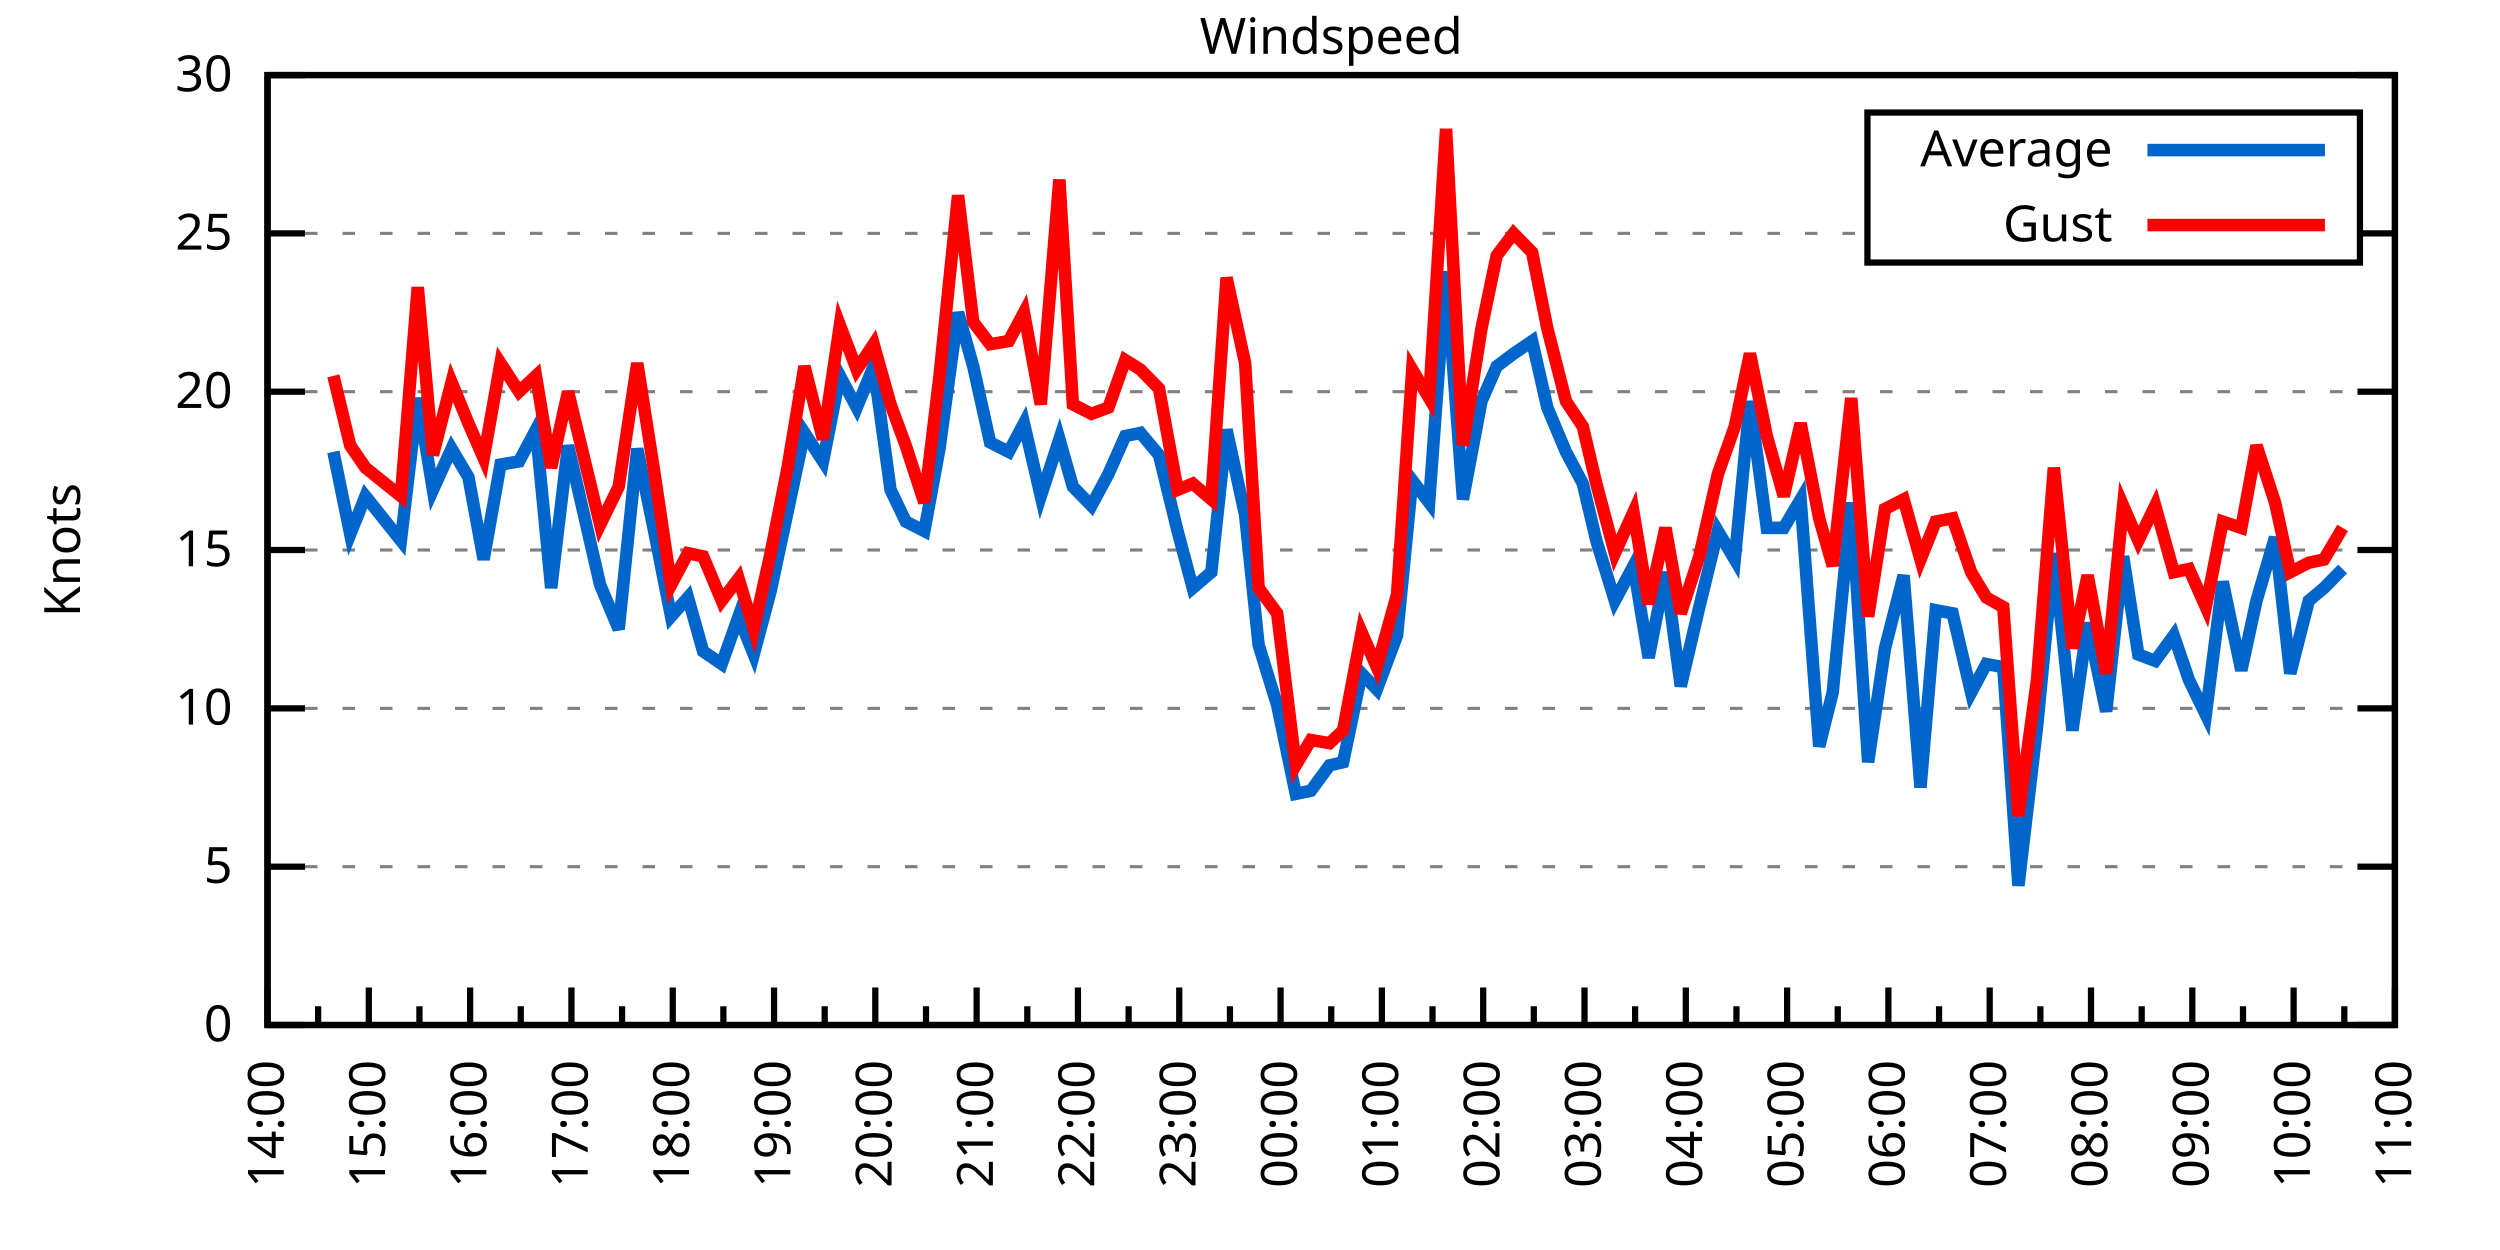
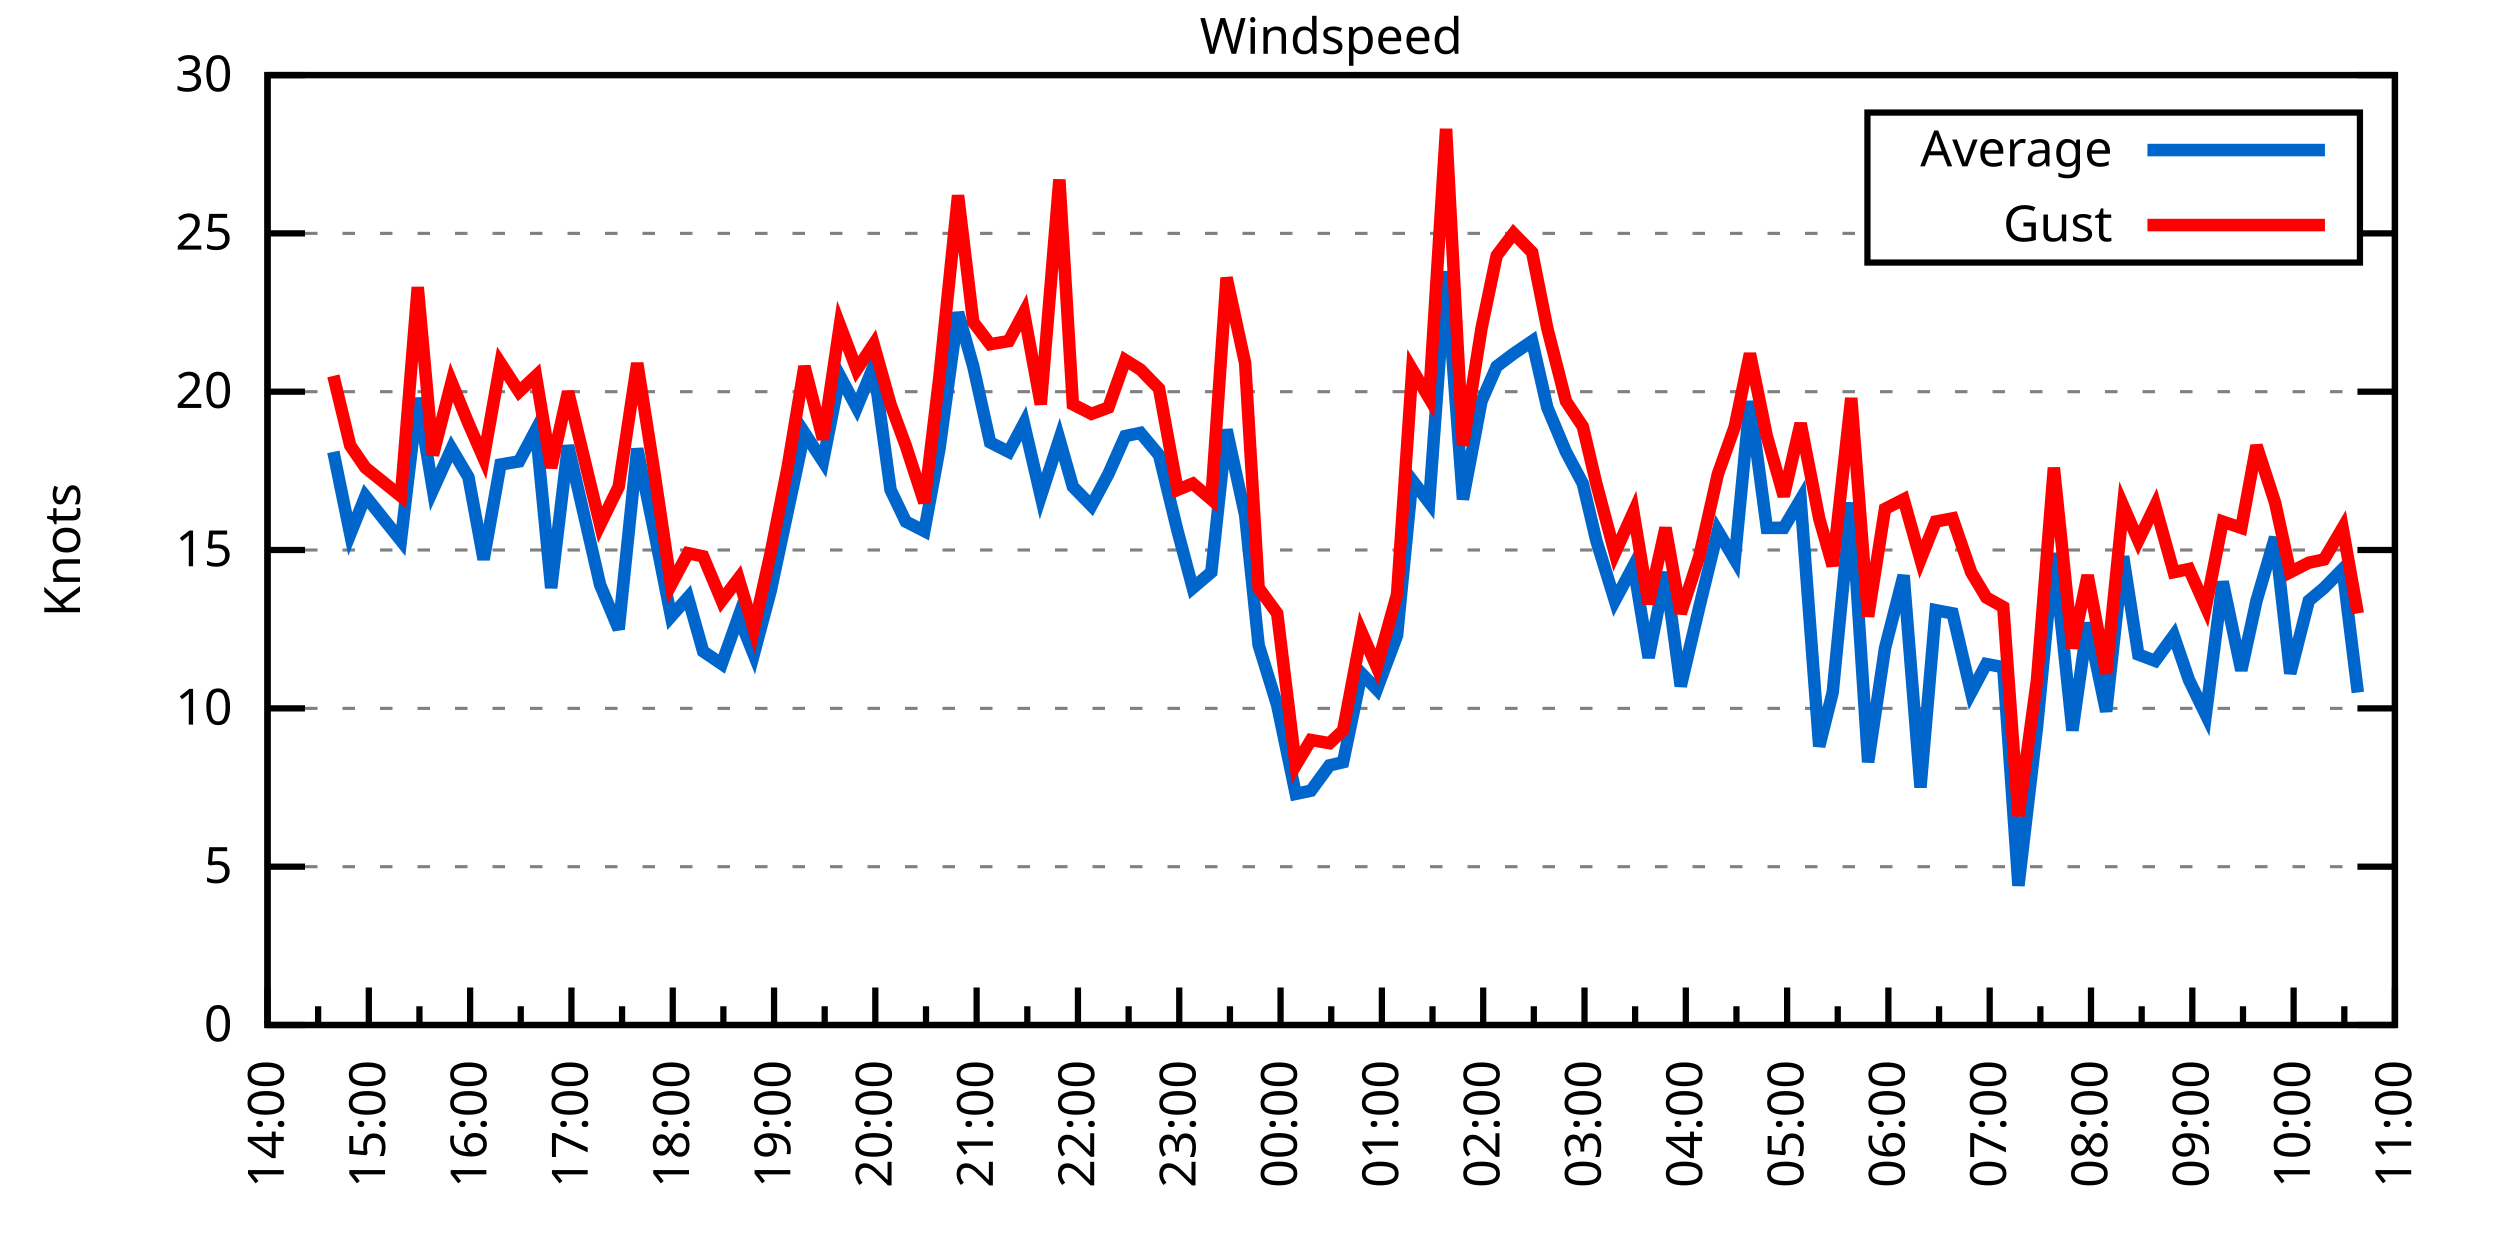
<svg xmlns="http://www.w3.org/2000/svg" xmlns:xlink="http://www.w3.org/1999/xlink" width="400" height="200" viewBox="0 0 400 200">
  <g id="gnuplot_canvas">
    <rect x="0" y="0" width="400" height="200" fill="none" />
    <defs>
      <circle id="gpDot" r="0.5" stroke-width="0.5" stroke="currentColor" />
      <path id="gpPt0" stroke-width="0.333" stroke="currentColor" d="M-1,0 h2 M0,-1 v2" />
      <path id="gpPt1" stroke-width="0.333" stroke="currentColor" d="M-1,-1 L1,1 M1,-1 L-1,1" />
      <path id="gpPt2" stroke-width="0.333" stroke="currentColor" d="M-1,0 L1,0 M0,-1 L0,1 M-1,-1 L1,1 M-1,1 L1,-1" />
      <rect id="gpPt3" stroke-width="0.333" stroke="currentColor" x="-1" y="-1" width="2" height="2" />
      <rect id="gpPt4" stroke-width="0.333" stroke="currentColor" fill="currentColor" x="-1" y="-1" width="2" height="2" />
      <circle id="gpPt5" stroke-width="0.333" stroke="currentColor" cx="0" cy="0" r="1" />
      <use xlink:href="#gpPt5" id="gpPt6" fill="currentColor" stroke="none" />
      <path id="gpPt7" stroke-width="0.333" stroke="currentColor" d="M0,-1.33 L-1.33,0.67 L1.33,0.67 z" />
      <use xlink:href="#gpPt7" id="gpPt8" fill="currentColor" stroke="none" />
      <use xlink:href="#gpPt7" id="gpPt9" stroke="currentColor" transform="rotate(180)" />
      <use xlink:href="#gpPt9" id="gpPt10" fill="currentColor" stroke="none" />
      <use xlink:href="#gpPt3" id="gpPt11" stroke="currentColor" transform="rotate(45)" />
      <use xlink:href="#gpPt11" id="gpPt12" fill="currentColor" stroke="none" />
      <path id="gpPt13" stroke-width="0.333" stroke="currentColor" d="M0,1.330 L1.265,0.411 L0.782,-1.067 L-0.782,-1.076 L-1.265,0.411 z" />
      <use xlink:href="#gpPt13" id="gpPt14" fill="currentColor" stroke="none" />
      <filter id="textbox" filterUnits="objectBoundingBox" x="0" y="0" height="1" width="1">
        <feFlood flood-color="white" flood-opacity="1" result="bgnd" />
        <feComposite in="SourceGraphic" in2="bgnd" operator="atop" />
      </filter>
      <filter id="greybox" filterUnits="objectBoundingBox" x="0" y="0" height="1" width="1">
        <feFlood flood-color="lightgrey" flood-opacity="1" result="grey" />
        <feComposite in="SourceGraphic" in2="grey" operator="atop" />
      </filter>
    </defs>
    <g fill="none" color="white" stroke="currentColor" stroke-width="1.00" stroke-linecap="butt" stroke-linejoin="miter">
</g>
    <g fill="none" color="black" stroke="currentColor" stroke-width="1.00" stroke-linecap="butt" stroke-linejoin="miter">
      <g stroke="none" shape-rendering="crispEdges">
        <polygon fill="rgb(255, 255, 255)" points="42.80,164.00 383.18,164.00 383.18,12.02 42.80,12.02 " />
      </g>
    </g>
    <g fill="none" color="black" stroke="currentColor" stroke-width="1.00" stroke-linecap="butt" stroke-linejoin="miter">
</g>
    <g fill="none" color="black" stroke="black" stroke-width="0.50" stroke-linecap="butt" stroke-linejoin="miter">
</g>
    <g fill="none" color="gray" stroke="currentColor" stroke-width="0.50" stroke-linecap="butt" stroke-linejoin="miter">
      <path stroke="gray" stroke-dasharray="2,4" class="gridline" d="M42.80,164.00 L383.19,164.00  " />
    </g>
    <g fill="none" color="gray" stroke="gray" stroke-width="1.00" stroke-linecap="butt" stroke-linejoin="miter">
</g>
    <g fill="none" color="black" stroke="currentColor" stroke-width="1.00" stroke-linecap="butt" stroke-linejoin="miter">
      <path stroke="black" d="M42.80,164.00 L48.80,164.00 M383.19,164.00 L377.19,164.00  " />
      <g transform="translate(37.20,166.60)" stroke="none" fill="black" font-family="Sans" font-size="8.00" text-anchor="end">
        <text>
          <tspan font-family="Sans"> 0</tspan>
        </text>
      </g>
    </g>
    <g fill="none" color="black" stroke="currentColor" stroke-width="1.00" stroke-linecap="butt" stroke-linejoin="miter">
</g>
    <g fill="none" color="black" stroke="black" stroke-width="0.50" stroke-linecap="butt" stroke-linejoin="miter">
</g>
    <g fill="none" color="gray" stroke="currentColor" stroke-width="0.50" stroke-linecap="butt" stroke-linejoin="miter">
      <path stroke="gray" stroke-dasharray="2,4" class="gridline" d="M42.80,138.67 L383.19,138.67  " />
    </g>
    <g fill="none" color="gray" stroke="gray" stroke-width="1.00" stroke-linecap="butt" stroke-linejoin="miter">
</g>
    <g fill="none" color="black" stroke="currentColor" stroke-width="1.00" stroke-linecap="butt" stroke-linejoin="miter">
      <path stroke="black" d="M42.80,138.67 L48.80,138.67 M383.19,138.67 L377.19,138.67  " />
      <g transform="translate(37.20,141.27)" stroke="none" fill="black" font-family="Sans" font-size="8.00" text-anchor="end">
        <text>
          <tspan font-family="Sans"> 5</tspan>
        </text>
      </g>
    </g>
    <g fill="none" color="black" stroke="currentColor" stroke-width="1.00" stroke-linecap="butt" stroke-linejoin="miter">
</g>
    <g fill="none" color="black" stroke="black" stroke-width="0.50" stroke-linecap="butt" stroke-linejoin="miter">
</g>
    <g fill="none" color="gray" stroke="currentColor" stroke-width="0.50" stroke-linecap="butt" stroke-linejoin="miter">
      <path stroke="gray" stroke-dasharray="2,4" class="gridline" d="M42.80,113.34 L383.19,113.34  " />
    </g>
    <g fill="none" color="gray" stroke="gray" stroke-width="1.00" stroke-linecap="butt" stroke-linejoin="miter">
</g>
    <g fill="none" color="black" stroke="currentColor" stroke-width="1.00" stroke-linecap="butt" stroke-linejoin="miter">
      <path stroke="black" d="M42.80,113.34 L48.80,113.34 M383.19,113.34 L377.19,113.34  " />
      <g transform="translate(37.20,115.94)" stroke="none" fill="black" font-family="Sans" font-size="8.00" text-anchor="end">
        <text>
          <tspan font-family="Sans"> 10</tspan>
        </text>
      </g>
    </g>
    <g fill="none" color="black" stroke="currentColor" stroke-width="1.00" stroke-linecap="butt" stroke-linejoin="miter">
</g>
    <g fill="none" color="black" stroke="black" stroke-width="0.50" stroke-linecap="butt" stroke-linejoin="miter">
</g>
    <g fill="none" color="gray" stroke="currentColor" stroke-width="0.50" stroke-linecap="butt" stroke-linejoin="miter">
      <path stroke="gray" stroke-dasharray="2,4" class="gridline" d="M42.80,88.00 L383.19,88.00  " />
    </g>
    <g fill="none" color="gray" stroke="gray" stroke-width="1.00" stroke-linecap="butt" stroke-linejoin="miter">
</g>
    <g fill="none" color="black" stroke="currentColor" stroke-width="1.00" stroke-linecap="butt" stroke-linejoin="miter">
      <path stroke="black" d="M42.80,88.00 L48.80,88.00 M383.19,88.00 L377.19,88.00  " />
      <g transform="translate(37.20,90.60)" stroke="none" fill="black" font-family="Sans" font-size="8.00" text-anchor="end">
        <text>
          <tspan font-family="Sans"> 15</tspan>
        </text>
      </g>
    </g>
    <g fill="none" color="black" stroke="currentColor" stroke-width="1.00" stroke-linecap="butt" stroke-linejoin="miter">
</g>
    <g fill="none" color="black" stroke="black" stroke-width="0.50" stroke-linecap="butt" stroke-linejoin="miter">
</g>
    <g fill="none" color="gray" stroke="currentColor" stroke-width="0.50" stroke-linecap="butt" stroke-linejoin="miter">
      <path stroke="gray" stroke-dasharray="2,4" class="gridline" d="M42.80,62.67 L383.19,62.67  " />
    </g>
    <g fill="none" color="gray" stroke="gray" stroke-width="1.00" stroke-linecap="butt" stroke-linejoin="miter">
</g>
    <g fill="none" color="black" stroke="currentColor" stroke-width="1.00" stroke-linecap="butt" stroke-linejoin="miter">
      <path stroke="black" d="M42.80,62.67 L48.80,62.67 M383.19,62.67 L377.19,62.67  " />
      <g transform="translate(37.20,65.27)" stroke="none" fill="black" font-family="Sans" font-size="8.00" text-anchor="end">
        <text>
          <tspan font-family="Sans"> 20</tspan>
        </text>
      </g>
    </g>
    <g fill="none" color="black" stroke="currentColor" stroke-width="1.00" stroke-linecap="butt" stroke-linejoin="miter">
</g>
    <g fill="none" color="black" stroke="black" stroke-width="0.50" stroke-linecap="butt" stroke-linejoin="miter">
</g>
    <g fill="none" color="gray" stroke="currentColor" stroke-width="0.50" stroke-linecap="butt" stroke-linejoin="miter">
      <path stroke="gray" stroke-dasharray="2,4" class="gridline" d="M42.80,37.34 L298.79,37.34 M377.59,37.34 L383.19,37.34  " />
    </g>
    <g fill="none" color="gray" stroke="gray" stroke-width="1.00" stroke-linecap="butt" stroke-linejoin="miter">
</g>
    <g fill="none" color="black" stroke="currentColor" stroke-width="1.00" stroke-linecap="butt" stroke-linejoin="miter">
      <path stroke="black" d="M42.80,37.34 L48.80,37.34 M383.19,37.34 L377.19,37.34  " />
      <g transform="translate(37.20,39.94)" stroke="none" fill="black" font-family="Sans" font-size="8.00" text-anchor="end">
        <text>
          <tspan font-family="Sans"> 25</tspan>
        </text>
      </g>
    </g>
    <g fill="none" color="black" stroke="currentColor" stroke-width="1.00" stroke-linecap="butt" stroke-linejoin="miter">
</g>
    <g fill="none" color="black" stroke="black" stroke-width="0.50" stroke-linecap="butt" stroke-linejoin="miter">
</g>
    <g fill="none" color="gray" stroke="currentColor" stroke-width="0.50" stroke-linecap="butt" stroke-linejoin="miter">
      <path stroke="gray" stroke-dasharray="2,4" class="gridline" d="M42.80,12.01 L383.19,12.01  " />
    </g>
    <g fill="none" color="gray" stroke="gray" stroke-width="1.00" stroke-linecap="butt" stroke-linejoin="miter">
</g>
    <g fill="none" color="black" stroke="currentColor" stroke-width="1.00" stroke-linecap="butt" stroke-linejoin="miter">
      <path stroke="black" d="M42.80,12.01 L48.80,12.01 M383.19,12.01 L377.19,12.01  " />
      <g transform="translate(37.20,14.61)" stroke="none" fill="black" font-family="Sans" font-size="8.00" text-anchor="end">
        <text>
          <tspan font-family="Sans"> 30</tspan>
        </text>
      </g>
    </g>
    <g fill="none" color="black" stroke="currentColor" stroke-width="1.00" stroke-linecap="butt" stroke-linejoin="miter">
      <path stroke="black" d="M42.80,164.00 L42.80,158.00  " />
      <g transform="translate(45.40,169.60) rotate(270)" stroke="none" fill="black" font-family="Sans" font-size="8.00" text-anchor="end">
        <text>
          <tspan font-family="Sans">14:00</tspan>
        </text>
      </g>
    </g>
    <g fill="none" color="black" stroke="currentColor" stroke-width="1.00" stroke-linecap="butt" stroke-linejoin="miter">
      <path stroke="black" d="M50.90,164.00 L50.90,161.00 M59.01,164.00 L59.01,158.00  " />
      <g transform="translate(61.61,169.60) rotate(270)" stroke="none" fill="black" font-family="Sans" font-size="8.00" text-anchor="end">
        <text>
          <tspan font-family="Sans">15:00</tspan>
        </text>
      </g>
    </g>
    <g fill="none" color="black" stroke="currentColor" stroke-width="1.00" stroke-linecap="butt" stroke-linejoin="miter">
      <path stroke="black" d="M67.11,164.00 L67.11,161.00 M75.22,164.00 L75.22,158.00  " />
      <g transform="translate(77.82,169.60) rotate(270)" stroke="none" fill="black" font-family="Sans" font-size="8.00" text-anchor="end">
        <text>
          <tspan font-family="Sans">16:00</tspan>
        </text>
      </g>
    </g>
    <g fill="none" color="black" stroke="currentColor" stroke-width="1.00" stroke-linecap="butt" stroke-linejoin="miter">
      <path stroke="black" d="M83.32,164.00 L83.32,161.00 M91.43,164.00 L91.43,158.00  " />
      <g transform="translate(94.03,169.60) rotate(270)" stroke="none" fill="black" font-family="Sans" font-size="8.00" text-anchor="end">
        <text>
          <tspan font-family="Sans">17:00</tspan>
        </text>
      </g>
    </g>
    <g fill="none" color="black" stroke="currentColor" stroke-width="1.00" stroke-linecap="butt" stroke-linejoin="miter">
      <path stroke="black" d="M99.53,164.00 L99.53,161.00 M107.64,164.00 L107.64,158.00  " />
      <g transform="translate(110.24,169.60) rotate(270)" stroke="none" fill="black" font-family="Sans" font-size="8.00" text-anchor="end">
        <text>
          <tspan font-family="Sans">18:00</tspan>
        </text>
      </g>
    </g>
    <g fill="none" color="black" stroke="currentColor" stroke-width="1.00" stroke-linecap="butt" stroke-linejoin="miter">
      <path stroke="black" d="M115.74,164.00 L115.74,161.00 M123.85,164.00 L123.85,158.00  " />
      <g transform="translate(126.45,169.60) rotate(270)" stroke="none" fill="black" font-family="Sans" font-size="8.00" text-anchor="end">
        <text>
          <tspan font-family="Sans">19:00</tspan>
        </text>
      </g>
    </g>
    <g fill="none" color="black" stroke="currentColor" stroke-width="1.00" stroke-linecap="butt" stroke-linejoin="miter">
      <path stroke="black" d="M131.95,164.00 L131.95,161.00 M140.05,164.00 L140.05,158.00  " />
      <g transform="translate(142.65,169.60) rotate(270)" stroke="none" fill="black" font-family="Sans" font-size="8.00" text-anchor="end">
        <text>
          <tspan font-family="Sans">20:00</tspan>
        </text>
      </g>
    </g>
    <g fill="none" color="black" stroke="currentColor" stroke-width="1.00" stroke-linecap="butt" stroke-linejoin="miter">
      <path stroke="black" d="M148.16,164.00 L148.16,161.00 M156.26,164.00 L156.26,158.00  " />
      <g transform="translate(158.86,169.60) rotate(270)" stroke="none" fill="black" font-family="Sans" font-size="8.00" text-anchor="end">
        <text>
          <tspan font-family="Sans">21:00</tspan>
        </text>
      </g>
    </g>
    <g fill="none" color="black" stroke="currentColor" stroke-width="1.00" stroke-linecap="butt" stroke-linejoin="miter">
      <path stroke="black" d="M164.37,164.00 L164.37,161.00 M172.47,164.00 L172.47,158.00  " />
      <g transform="translate(175.07,169.60) rotate(270)" stroke="none" fill="black" font-family="Sans" font-size="8.00" text-anchor="end">
        <text>
          <tspan font-family="Sans">22:00</tspan>
        </text>
      </g>
    </g>
    <g fill="none" color="black" stroke="currentColor" stroke-width="1.00" stroke-linecap="butt" stroke-linejoin="miter">
      <path stroke="black" d="M180.58,164.00 L180.58,161.00 M188.68,164.00 L188.68,158.00  " />
      <g transform="translate(191.28,169.60) rotate(270)" stroke="none" fill="black" font-family="Sans" font-size="8.00" text-anchor="end">
        <text>
          <tspan font-family="Sans">23:00</tspan>
        </text>
      </g>
    </g>
    <g fill="none" color="black" stroke="currentColor" stroke-width="1.00" stroke-linecap="butt" stroke-linejoin="miter">
      <path stroke="black" d="M196.79,164.00 L196.79,161.00 M204.89,164.00 L204.89,158.00  " />
      <g transform="translate(207.49,169.60) rotate(270)" stroke="none" fill="black" font-family="Sans" font-size="8.00" text-anchor="end">
        <text>
          <tspan font-family="Sans">00:00</tspan>
        </text>
      </g>
    </g>
    <g fill="none" color="black" stroke="currentColor" stroke-width="1.00" stroke-linecap="butt" stroke-linejoin="miter">
      <path stroke="black" d="M213.00,164.00 L213.00,161.00 M221.10,164.00 L221.10,158.00  " />
      <g transform="translate(223.70,169.60) rotate(270)" stroke="none" fill="black" font-family="Sans" font-size="8.00" text-anchor="end">
        <text>
          <tspan font-family="Sans">01:00</tspan>
        </text>
      </g>
    </g>
    <g fill="none" color="black" stroke="currentColor" stroke-width="1.00" stroke-linecap="butt" stroke-linejoin="miter">
      <path stroke="black" d="M229.20,164.00 L229.20,161.00 M237.31,164.00 L237.31,158.00  " />
      <g transform="translate(239.91,169.60) rotate(270)" stroke="none" fill="black" font-family="Sans" font-size="8.00" text-anchor="end">
        <text>
          <tspan font-family="Sans">02:00</tspan>
        </text>
      </g>
    </g>
    <g fill="none" color="black" stroke="currentColor" stroke-width="1.00" stroke-linecap="butt" stroke-linejoin="miter">
      <path stroke="black" d="M245.41,164.00 L245.41,161.00 M253.52,164.00 L253.52,158.00  " />
      <g transform="translate(256.12,169.60) rotate(270)" stroke="none" fill="black" font-family="Sans" font-size="8.00" text-anchor="end">
        <text>
          <tspan font-family="Sans">03:00</tspan>
        </text>
      </g>
    </g>
    <g fill="none" color="black" stroke="currentColor" stroke-width="1.00" stroke-linecap="butt" stroke-linejoin="miter">
      <path stroke="black" d="M261.62,164.00 L261.62,161.00 M269.73,164.00 L269.73,158.00  " />
      <g transform="translate(272.33,169.60) rotate(270)" stroke="none" fill="black" font-family="Sans" font-size="8.00" text-anchor="end">
        <text>
          <tspan font-family="Sans">04:00</tspan>
        </text>
      </g>
    </g>
    <g fill="none" color="black" stroke="currentColor" stroke-width="1.00" stroke-linecap="butt" stroke-linejoin="miter">
      <path stroke="black" d="M277.83,164.00 L277.83,161.00 M285.94,164.00 L285.94,158.00  " />
      <g transform="translate(288.54,169.60) rotate(270)" stroke="none" fill="black" font-family="Sans" font-size="8.00" text-anchor="end">
        <text>
          <tspan font-family="Sans">05:00</tspan>
        </text>
      </g>
    </g>
    <g fill="none" color="black" stroke="currentColor" stroke-width="1.00" stroke-linecap="butt" stroke-linejoin="miter">
      <path stroke="black" d="M294.04,164.00 L294.04,161.00 M302.14,164.00 L302.14,158.00  " />
      <g transform="translate(304.74,169.60) rotate(270)" stroke="none" fill="black" font-family="Sans" font-size="8.00" text-anchor="end">
        <text>
          <tspan font-family="Sans">06:00</tspan>
        </text>
      </g>
    </g>
    <g fill="none" color="black" stroke="currentColor" stroke-width="1.00" stroke-linecap="butt" stroke-linejoin="miter">
      <path stroke="black" d="M310.25,164.00 L310.25,161.00 M318.35,164.00 L318.35,158.00  " />
      <g transform="translate(320.95,169.60) rotate(270)" stroke="none" fill="black" font-family="Sans" font-size="8.00" text-anchor="end">
        <text>
          <tspan font-family="Sans">07:00</tspan>
        </text>
      </g>
    </g>
    <g fill="none" color="black" stroke="currentColor" stroke-width="1.00" stroke-linecap="butt" stroke-linejoin="miter">
      <path stroke="black" d="M326.46,164.00 L326.46,161.00 M334.56,164.00 L334.56,158.00  " />
      <g transform="translate(337.16,169.60) rotate(270)" stroke="none" fill="black" font-family="Sans" font-size="8.00" text-anchor="end">
        <text>
          <tspan font-family="Sans">08:00</tspan>
        </text>
      </g>
    </g>
    <g fill="none" color="black" stroke="currentColor" stroke-width="1.00" stroke-linecap="butt" stroke-linejoin="miter">
      <path stroke="black" d="M342.67,164.00 L342.67,161.00 M350.77,164.00 L350.77,158.00  " />
      <g transform="translate(353.37,169.60) rotate(270)" stroke="none" fill="black" font-family="Sans" font-size="8.00" text-anchor="end">
        <text>
          <tspan font-family="Sans">09:00</tspan>
        </text>
      </g>
    </g>
    <g fill="none" color="black" stroke="currentColor" stroke-width="1.00" stroke-linecap="butt" stroke-linejoin="miter">
      <path stroke="black" d="M358.88,164.00 L358.88,161.00 M366.98,164.00 L366.98,158.00  " />
      <g transform="translate(369.58,169.60) rotate(270)" stroke="none" fill="black" font-family="Sans" font-size="8.00" text-anchor="end">
        <text>
          <tspan font-family="Sans">10:00</tspan>
        </text>
      </g>
    </g>
    <g fill="none" color="black" stroke="currentColor" stroke-width="1.00" stroke-linecap="butt" stroke-linejoin="miter">
      <path stroke="black" d="M375.09,164.00 L375.09,161.00 M383.19,164.00 L383.19,158.00  " />
      <g transform="translate(385.79,169.60) rotate(270)" stroke="none" fill="black" font-family="Sans" font-size="8.00" text-anchor="end">
        <text>
          <tspan font-family="Sans">11:00</tspan>
        </text>
      </g>
    </g>
    <g fill="none" color="black" stroke="currentColor" stroke-width="1.00" stroke-linecap="butt" stroke-linejoin="miter">
</g>
    <g fill="none" color="black" stroke="currentColor" stroke-width="1.00" stroke-linecap="butt" stroke-linejoin="miter">
      <path stroke="black" d="M42.80,12.01 L42.80,164.00 L383.19,164.00 L383.19,12.01 L42.80,12.01 Z  " />
    </g>
    <g fill="none" color="black" stroke="currentColor" stroke-width="1.00" stroke-linecap="butt" stroke-linejoin="miter">
      <g transform="translate(12.80,88.01) rotate(270)" stroke="none" fill="black" font-family="Sans" font-size="8.00" text-anchor="middle">
        <text>
          <tspan font-family="Sans">Knots</tspan>
        </text>
      </g>
    </g>
    <g fill="none" color="black" stroke="currentColor" stroke-width="1.00" stroke-linecap="butt" stroke-linejoin="miter">
</g>
    <g fill="none" color="black" stroke="currentColor" stroke-width="1.00" stroke-linecap="butt" stroke-linejoin="miter">
      <path stroke="black" d="M298.79,42.01 L298.79,18.01 L377.59,18.01 L377.59,42.01 L298.79,42.01 Z  " />
    </g>
    <g id="Windspeed_plot_1">
      <g fill="none" color="white" stroke="black" stroke-width="2.00" stroke-linecap="butt" stroke-linejoin="miter">
</g>
      <g fill="none" color="black" stroke="currentColor" stroke-width="2.00" stroke-linecap="butt" stroke-linejoin="miter">
        <g transform="translate(337.99,26.61)" stroke="none" fill="black" font-family="Sans" font-size="8.00" text-anchor="end">
          <text>
            <tspan font-family="Sans">Average</tspan>
          </text>
        </g>
      </g>
      <g fill="none" color="black" stroke="currentColor" stroke-width="2.00" stroke-linecap="butt" stroke-linejoin="miter">
-         <path stroke="rgb(  0, 102, 204)" d="M343.59,24.01 L371.99,24.01 M53.34,72.30 L56.04,85.47 L58.47,79.39 L64.14,86.49 L66.84,63.69 L69.27,78.38   L72.25,71.79 L74.95,76.35 L77.38,89.52 L80.08,74.33 L83.05,73.82 L85.75,68.75 L88.19,94.08 L90.89,71.29   L96.02,93.58 L98.99,100.67 L101.96,71.79 L104.66,84.97 L107.37,98.64 L110.07,95.60 L112.50,104.22 L115.47,106.24   L118.17,98.64 L120.60,104.72 L123.30,94.59 L126.01,81.93 L128.71,69.26 L131.68,73.82 L134.38,60.14 L137.08,65.21   L139.78,58.62 L142.49,78.38 L144.92,83.45 L147.89,84.97 L150.32,71.79 L153.29,50.01 L155.72,58.62 L158.42,70.78   L161.40,72.30 L163.83,67.74 L166.53,79.39 L169.50,70.27 L171.66,77.87 L174.63,80.91 L177.34,75.85 L180.04,69.77   L182.47,69.26 L185.44,72.81 L188.41,84.97 L190.84,94.08 L193.81,91.55 L196.25,68.75 L199.22,82.43 L201.38,103.20   L204.35,112.83 L207.32,127.02 L209.75,126.51 L212.72,122.46 L214.89,121.95 L217.86,107.76 L220.29,110.30 L223.53,101.68   L225.96,76.86 L228.66,80.41 L231.37,43.42 L234.07,79.90 L237.04,64.19 L239.47,58.62 L242.17,56.59 L245.14,54.57   L247.57,65.21 L250.55,72.30 L253.25,77.37 L255.41,86.49 L258.38,96.11 L261.35,90.54 L263.78,105.23 L266.48,91.55   L268.92,109.79 L271.89,97.12 L274.86,84.97 L277.56,89.52 L279.99,64.19 L282.69,84.46 L285.40,84.46 L288.10,79.90   L291.07,119.42 L293.23,110.80 L296.20,80.41 L298.90,121.95 L301.60,103.71 L304.58,92.06 L307.28,126.00 L309.71,97.63   L312.41,98.14 L315.38,110.80 L317.81,106.24 L320.52,106.75 L322.95,141.71 L325.92,116.38 L328.62,88.51 L331.59,116.88   L334.02,99.66 L336.99,113.84 L339.70,89.02 L342.13,104.72 L344.83,105.74 L347.80,101.68 L350.23,108.78 L352.93,114.35   L355.63,93.07 L358.61,107.26 L361.04,96.11 L364.01,85.98 L366.44,107.76 L369.41,96.11 L371.84,94.08 L374.82,91.04    " />
+         <path stroke="rgb(  0, 102, 204)" d="M343.59,24.01 L371.99,24.01 M53.34,72.30 L56.04,85.47 L58.47,79.39 L64.14,86.49 L66.84,63.69 L69.27,78.38   L72.25,71.79 L74.95,76.35 L77.38,89.52 L80.08,74.33 L83.05,73.82 L85.75,68.75 L88.19,94.08 L90.89,71.29   L96.02,93.58 L98.99,100.67 L101.96,71.79 L104.66,84.97 L107.37,98.64 L110.07,95.60 L112.50,104.22 L115.47,106.24   L118.17,98.64 L120.60,104.72 L123.30,94.59 L126.01,81.93 L128.71,69.26 L131.68,73.82 L134.38,60.14 L137.08,65.21   L139.78,58.62 L142.49,78.38 L144.92,83.45 L147.89,84.97 L150.32,71.79 L153.29,50.01 L155.72,58.62 L158.42,70.78   L161.40,72.30 L163.83,67.74 L166.53,79.39 L169.50,70.27 L171.66,77.87 L174.63,80.91 L177.34,75.85 L180.04,69.77   L182.47,69.26 L185.44,72.81 L188.41,84.97 L190.84,94.08 L193.81,91.55 L196.25,68.75 L199.22,82.43 L201.38,103.20   L204.35,112.83 L207.32,127.02 L209.75,126.51 L212.72,122.46 L214.89,121.95 L217.86,107.76 L220.29,110.30 L223.53,101.68   L225.96,76.86 L228.66,80.41 L231.37,43.42 L234.07,79.90 L237.04,64.19 L239.47,58.62 L242.17,56.59 L245.14,54.57   L247.57,65.21 L250.55,72.30 L253.25,77.37 L255.41,86.49 L258.38,96.11 L261.35,90.54 L263.78,105.23 L266.48,91.55   L268.92,109.79 L271.89,97.12 L274.86,84.97 L277.56,89.52 L279.99,64.19 L282.69,84.46 L285.40,84.46 L288.10,79.90   L291.07,119.42 L293.23,110.80 L296.20,80.41 L298.90,121.95 L301.60,103.71 L304.58,92.06 L307.28,126.00 L309.71,97.63   L312.41,98.14 L315.38,110.80 L317.81,106.24 L320.52,106.75 L322.95,141.71 L325.92,116.38 L328.62,88.51 L331.59,116.88   L334.02,99.66 L336.99,113.84 L339.70,89.02 L342.13,104.72 L344.83,105.74 L347.80,101.68 L350.23,108.78 L352.93,114.35   L355.63,93.07 L358.61,107.26 L361.04,96.11 L364.01,85.98 L366.44,107.76 L369.41,96.11 L371.84,94.08 L374.82,91.04   L377.25,110.80  " />
      </g>
    </g>
    <g id="Windspeed_plot_2">
      <g fill="none" color="black" stroke="currentColor" stroke-width="2.00" stroke-linecap="butt" stroke-linejoin="miter">
        <g transform="translate(337.99,38.61)" stroke="none" fill="black" font-family="Sans" font-size="8.00" text-anchor="end">
          <text>
            <tspan font-family="Sans">Gust</tspan>
          </text>
        </g>
      </g>
      <g fill="none" color="black" stroke="currentColor" stroke-width="2.00" stroke-linecap="butt" stroke-linejoin="miter">
-         <path stroke="rgb(255,   0,   0)" d="M343.59,36.01 L371.99,36.01 M53.34,60.14 L56.04,71.29 L58.47,74.83 L64.14,79.39 L66.84,45.95 L69.27,72.81   L72.25,61.15 L74.95,67.74 L77.38,73.31 L80.08,58.11 L83.05,62.67 L85.75,60.14 L88.19,74.83 L90.89,62.67   L96.02,83.95 L98.99,77.87 L101.96,58.11 L104.66,75.34 L107.37,93.58 L110.07,88.51 L112.50,89.02 L115.47,96.11   L118.17,92.56 L120.60,100.67 L123.30,88.51 L126.01,74.83 L128.71,58.62 L131.68,70.27 L134.38,52.03 L137.08,59.13   L139.78,55.07 L142.49,64.70 L144.92,71.29 L147.89,80.41 L150.32,60.14 L153.29,31.26 L155.72,51.53 L158.42,55.07   L161.40,54.57 L163.83,50.01 L166.53,64.70 L169.50,28.73 L171.66,64.70 L174.63,66.22 L177.34,65.21 L180.04,57.61   L182.47,59.13 L185.44,62.17 L188.41,78.38 L190.84,77.37 L193.81,79.90 L196.25,44.43 L199.22,58.11 L201.38,94.08   L204.35,98.14 L207.32,122.46 L209.75,118.40 L212.72,118.91 L214.89,116.88 L217.86,101.18 L220.29,106.75 L223.53,95.10   L225.96,59.13 L228.66,63.69 L231.37,20.62 L234.07,71.29 L237.04,52.54 L239.47,40.89 L242.17,37.34 L245.14,40.38   L247.57,52.54 L250.55,64.19 L253.25,68.25 L255.41,77.37 L258.38,88.51 L261.35,81.93 L263.78,96.62 L266.48,84.46   L268.92,98.14 L271.89,89.02 L274.86,75.85 L277.56,68.25 L279.99,56.59 L282.69,69.77 L285.40,79.39 L288.10,67.74   L291.07,82.94 L293.23,90.54 L296.20,63.69 L298.90,98.64 L301.60,81.42 L304.58,79.90 L307.28,89.52 L309.71,83.45   L312.41,82.94 L315.38,91.55 L317.81,95.60 L320.52,97.12 L322.95,130.56 L325.92,108.78 L328.62,74.83 L331.59,103.71   L334.02,92.06 L336.99,107.76 L339.70,80.91 L342.13,86.49 L344.83,80.91 L347.80,91.55 L350.23,91.04 L352.93,97.12   L355.63,83.45 L358.61,84.46 L361.04,71.29 L364.01,80.41 L366.44,91.55 L369.41,90.03 L371.84,89.52 L374.82,84.46    " />
+         <path stroke="rgb(255,   0,   0)" d="M343.59,36.01 L371.99,36.01 M53.34,60.14 L56.04,71.29 L58.47,74.83 L64.14,79.39 L66.84,45.95 L69.27,72.81   L72.25,61.15 L74.95,67.74 L77.38,73.31 L80.08,58.11 L83.05,62.67 L85.75,60.14 L88.19,74.83 L90.89,62.67   L96.02,83.95 L98.99,77.87 L101.96,58.11 L104.66,75.34 L107.37,93.58 L110.07,88.51 L112.50,89.02 L115.47,96.11   L118.17,92.56 L120.60,100.67 L123.30,88.51 L126.01,74.83 L128.71,58.62 L131.68,70.27 L134.38,52.03 L137.08,59.13   L139.78,55.07 L142.49,64.70 L144.92,71.29 L147.89,80.41 L150.32,60.14 L153.29,31.26 L155.72,51.53 L158.42,55.07   L161.40,54.57 L163.83,50.01 L166.53,64.70 L169.50,28.73 L171.66,64.70 L174.63,66.22 L177.34,65.21 L180.04,57.61   L182.47,59.13 L185.44,62.17 L188.41,78.38 L190.84,77.37 L193.81,79.90 L196.25,44.43 L199.22,58.11 L201.38,94.08   L204.35,98.14 L207.32,122.46 L209.75,118.40 L212.72,118.91 L214.89,116.88 L217.86,101.18 L220.29,106.75 L223.53,95.10   L225.96,59.13 L228.66,63.69 L231.37,20.62 L234.07,71.29 L237.04,52.54 L239.47,40.89 L242.17,37.34 L245.14,40.38   L247.57,52.54 L250.55,64.19 L253.25,68.25 L255.41,77.37 L258.38,88.51 L261.35,81.93 L263.78,96.62 L266.48,84.46   L268.92,98.14 L271.89,89.02 L274.86,75.85 L277.56,68.25 L279.99,56.59 L282.69,69.77 L285.40,79.39 L288.10,67.74   L291.07,82.94 L293.23,90.54 L296.20,63.69 L298.90,98.64 L301.60,81.42 L304.58,79.90 L307.28,89.52 L309.71,83.45   L312.41,82.94 L315.38,91.55 L317.81,95.60 L320.52,97.12 L322.95,130.56 L325.92,108.78 L328.62,74.83 L331.59,103.71   L334.02,92.06 L336.99,107.76 L339.70,80.91 L342.13,86.49 L344.83,80.91 L347.80,91.55 L350.23,91.04 L352.93,97.12   L355.63,83.45 L358.61,84.46 L361.04,71.29 L364.01,80.41 L366.44,91.55 L369.41,90.03 L371.84,89.52 L374.82,84.46   L377.25,98.14  " />
      </g>
    </g>
    <g fill="none" color="black" stroke="currentColor" stroke-width="2.00" stroke-linecap="butt" stroke-linejoin="miter">
</g>
    <g fill="none" color="black" stroke="black" stroke-width="1.00" stroke-linecap="butt" stroke-linejoin="miter">
</g>
    <g fill="none" color="black" stroke="currentColor" stroke-width="1.00" stroke-linecap="butt" stroke-linejoin="miter">
      <path stroke="black" d="M42.80,12.01 L42.80,164.00 L383.19,164.00 L383.19,12.01 L42.80,12.01 Z  " />
    </g>
    <g fill="none" color="black" stroke="currentColor" stroke-width="1.00" stroke-linecap="butt" stroke-linejoin="miter">
      <g transform="translate(212.99,8.61)" stroke="none" fill="black" font-family="Sans" font-size="8.00" text-anchor="middle">
        <text>
          <tspan font-family="Sans">Windspeed</tspan>
        </text>
      </g>
    </g>
    <g fill="none" color="black" stroke="currentColor" stroke-width="1.00" stroke-linecap="butt" stroke-linejoin="miter">
</g>
  </g>
</svg>
